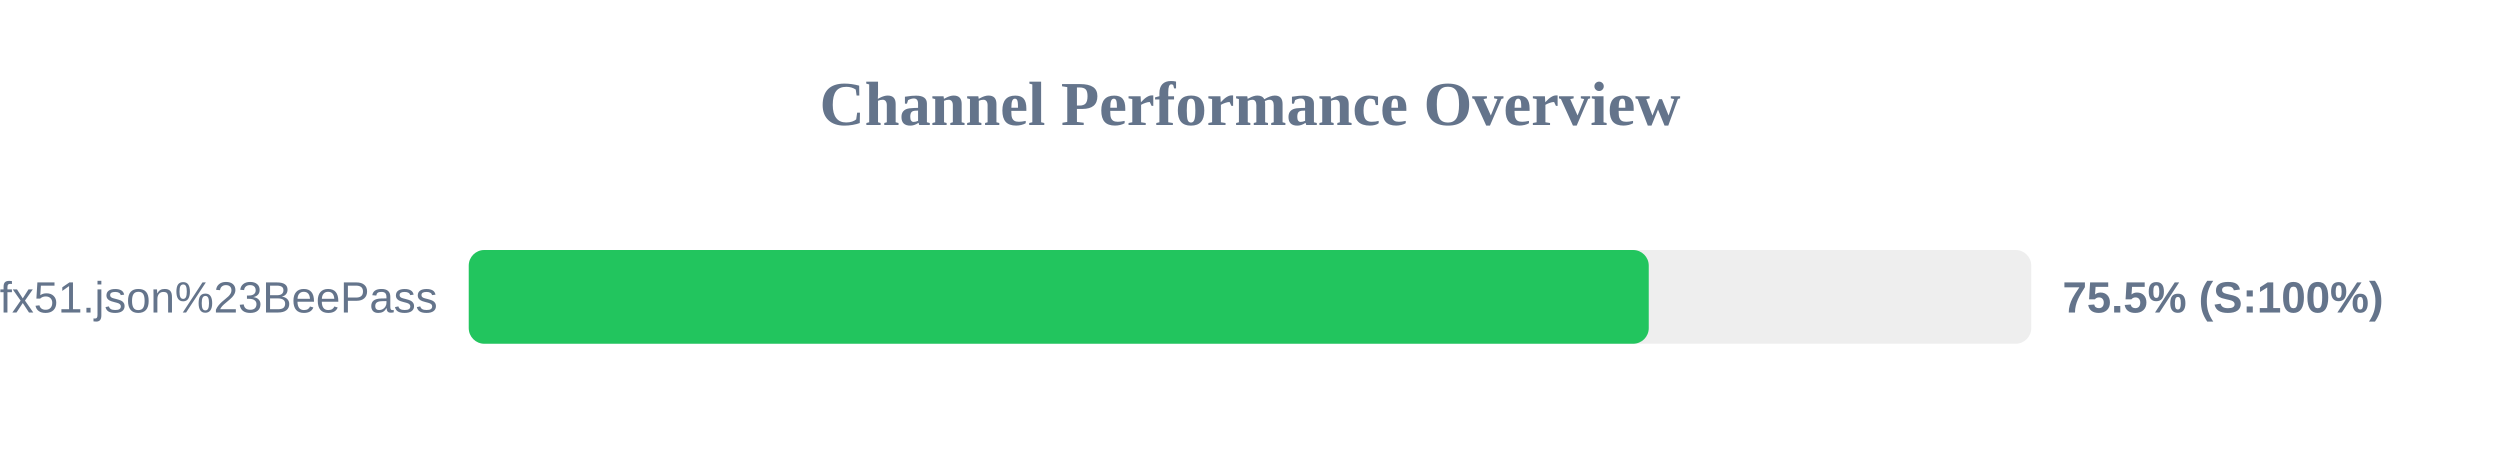
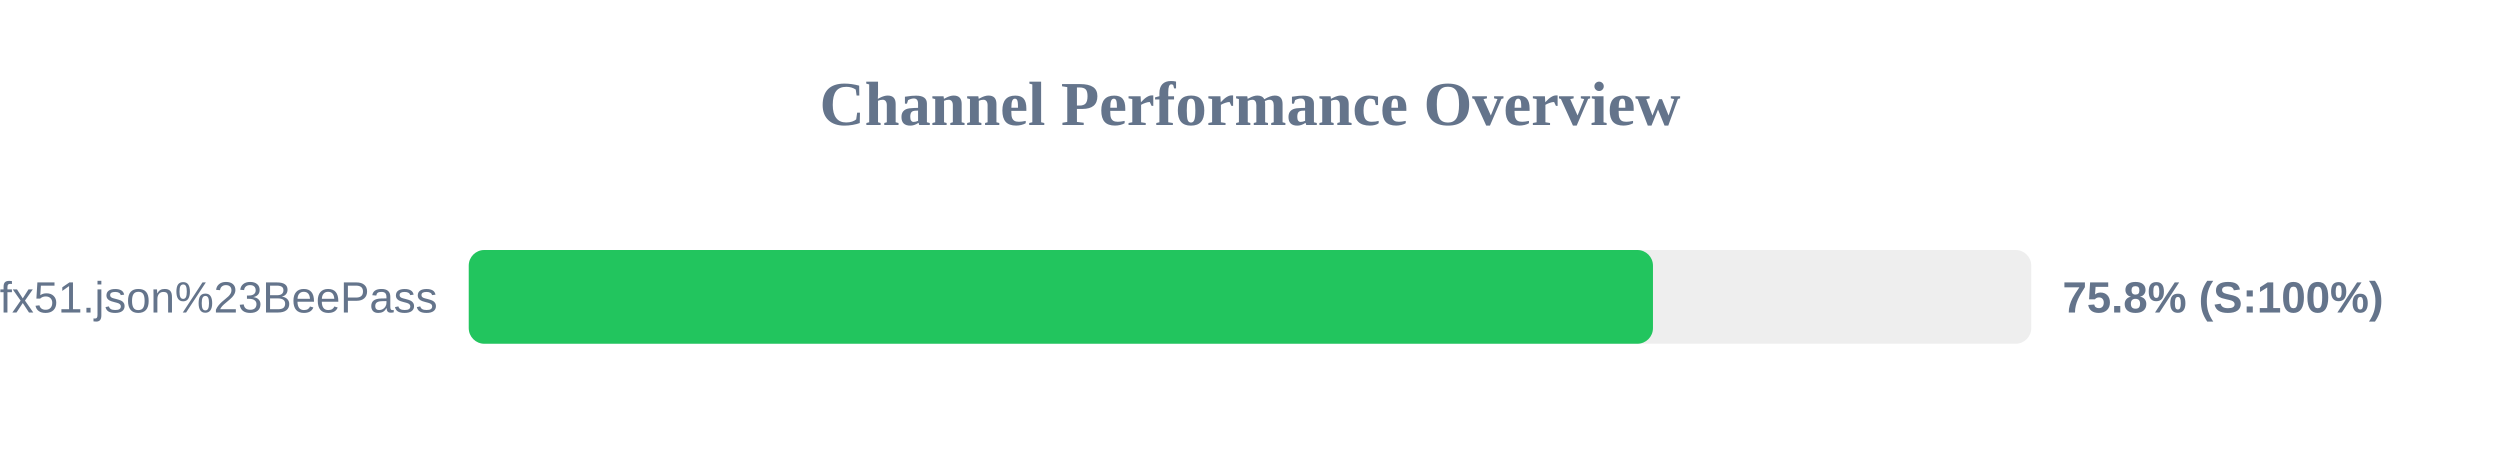
<svg xmlns="http://www.w3.org/2000/svg" width="800" height="150" version="1.1">
  <style>
        .row { font: 14px Arial; fill: #64748b; }
        .score { font: bold 14px Arial; fill: #64748b; }
    </style>
  <text x="400" y="40" text-anchor="middle" font-size="20px" font-weight="bold" fill="#64748b">Channel Performance Overview</text>
  <rect x="150" y="80" width="500" height="30" fill="#eee" rx="5" />
-   <rect x="150" y="80" width="377.6" height="30" fill="#22c55e" rx="5" />
+   <rect x="150" y="80" width="378.95" height="30" fill="#22c55e" rx="5" />
  <text x="140" y="100" text-anchor="end" class="row">sub?s=ssconf%3A%2F%2Fs3.amazonaws.com%2Fbeedynconprd%2Fzf38bv6oxi1nv3wfkpmxyfl8yj5fargza3foantoalu16vznl0ckxx7bgf1ufx51.json%23BeePass</text>
-   <text x="660" y="100" text-anchor="start" class="score">75.5% (S:100%)</text>
+   <text x="660" y="100" text-anchor="start" class="score">75.8% (S:100%)</text>
</svg>
